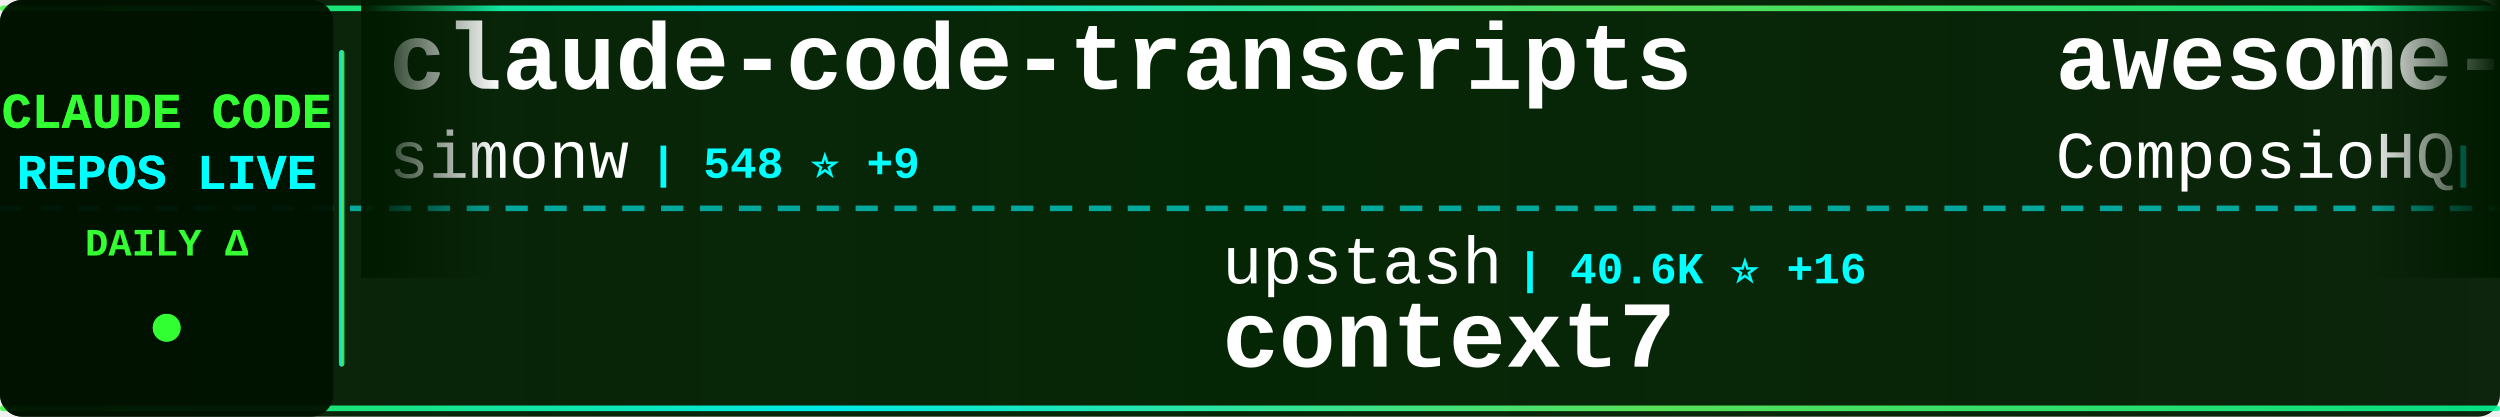
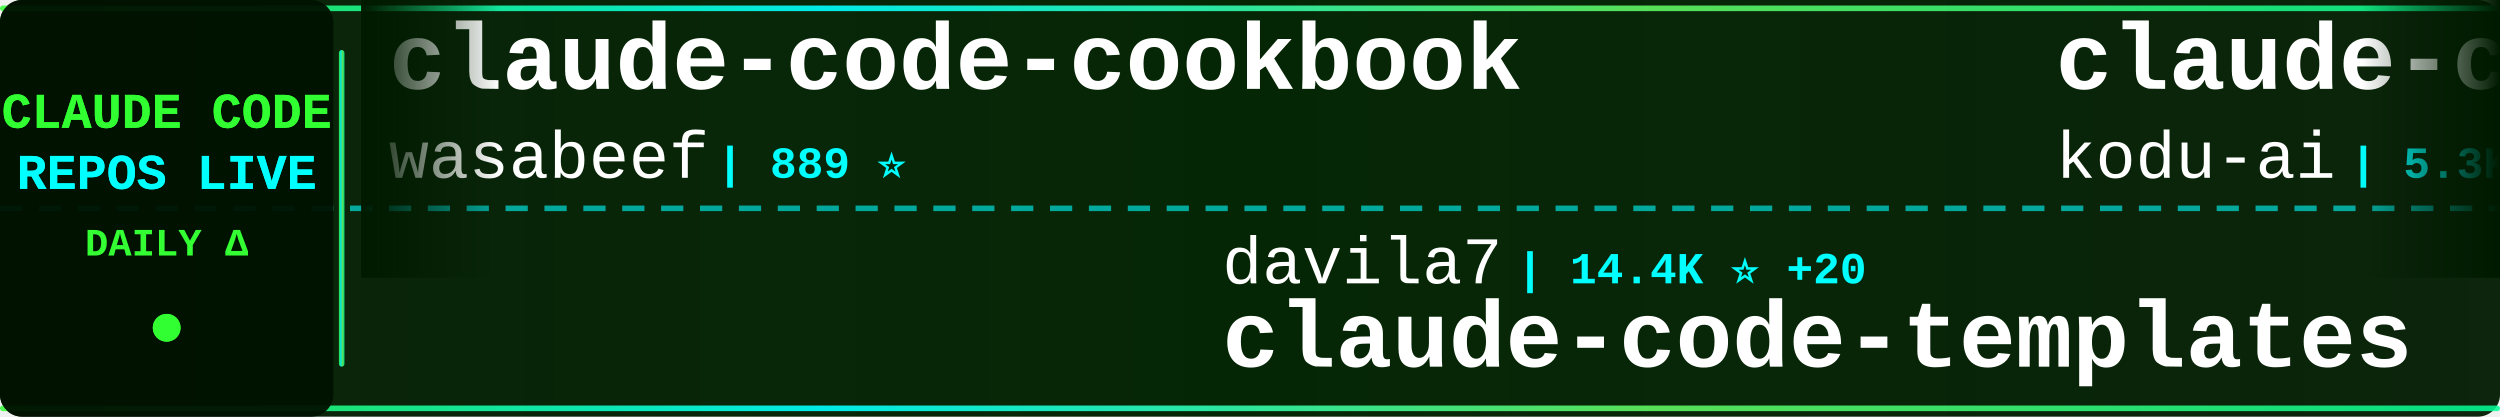
<svg xmlns="http://www.w3.org/2000/svg" width="900" height="150">
  <defs>
    <linearGradient id="tickerBg" x1="0%" y1="0%" x2="100%" y2="0%">
      <stop offset="0%" style="stop-color:#001a00;stop-opacity:0.95" />
      <stop offset="50%" style="stop-color:#002200;stop-opacity:0.98" />
      <stop offset="100%" style="stop-color:#001a00;stop-opacity:0.95" />
    </linearGradient>
    <linearGradient id="borderGrad" x1="0%" y1="0%" x2="100%" y2="0%">
      <stop offset="0%" style="stop-color:#33ff33;stop-opacity:0.85">
        <animate attributeName="stop-opacity" values="0.85;1;0.85" dur="2s" repeatCount="indefinite" />
      </stop>
      <stop offset="33%" style="stop-color:#00ffff;stop-opacity:0.9">
        <animate attributeName="stop-opacity" values="0.9;1;0.9" dur="2.2s" repeatCount="indefinite" />
      </stop>
      <stop offset="66%" style="stop-color:#66ff66;stop-opacity:0.85">
        <animate attributeName="stop-opacity" values="0.85;1;0.85" dur="1.8s" repeatCount="indefinite" />
      </stop>
      <stop offset="100%" style="stop-color:#00ff99;stop-opacity:0.85">
        <animate attributeName="stop-opacity" values="0.85;1;0.85" dur="2s" repeatCount="indefinite" />
      </stop>
    </linearGradient>
    <filter id="textGlow">
      <feGaussianBlur stdDeviation="0.1" result="coloredBlur" />
      <feMerge>
        <feMergeNode in="coloredBlur" />
        <feMergeNode in="SourceGraphic" />
      </feMerge>
    </filter>
    <filter id="metricGlow">
      <feGaussianBlur stdDeviation="0.2" result="coloredBlur" />
      <feMerge>
        <feMergeNode in="coloredBlur" />
        <feMergeNode in="SourceGraphic" />
      </feMerge>
    </filter>
    <linearGradient id="leftFade" x1="0%" y1="0%" x2="100%" y2="0%">
      <stop offset="0%" style="stop-color:#001a00;stop-opacity:1" />
      <stop offset="100%" style="stop-color:#001a00;stop-opacity:0" />
    </linearGradient>
    <linearGradient id="rightFade" x1="0%" y1="0%" x2="100%" y2="0%">
      <stop offset="0%" style="stop-color:#001a00;stop-opacity:0" />
      <stop offset="100%" style="stop-color:#001a00;stop-opacity:1" />
    </linearGradient>
  </defs>
  <rect width="900" height="150" fill="url(#tickerBg)" rx="8" />
  <rect x="0" y="2" width="900" height="2" fill="url(#borderGrad)" rx="1" />
  <rect x="0" y="146" width="900" height="2" fill="url(#borderGrad)" rx="1" />
  <line x1="0" y1="75" x2="900" y2="75" stroke="#00ffff" stroke-width="2" stroke-dasharray="8 6" opacity="0.6" />
  <rect x="0" y="0" width="120" height="150" fill="#001100" opacity="0.95" rx="8" />
  <text x="60" y="46" font-family="'Courier New', monospace" font-size="18" font-weight="bold" fill="#33ff33" text-anchor="middle" filter="url(#textGlow)">
    CLAUDE CODE
  </text>
  <text x="60" y="68" font-family="'Courier New', monospace" font-size="18" font-weight="bold" fill="#00ffff" text-anchor="middle" filter="url(#textGlow)">
    REPOS LIVE
  </text>
  <text x="60" y="92" font-family="'Courier New', monospace" font-size="14" font-weight="bold" fill="#33ff33" text-anchor="middle">
    DAILY Δ
  </text>
  <circle cx="60" cy="118" r="5" fill="#33ff33" filter="url(#metricGlow)">
    <animate attributeName="r" values="4;6;4" dur="1.5s" repeatCount="indefinite" />
    <animate attributeName="opacity" values="0.6;1;0.6" dur="1.5s" repeatCount="indefinite" />
  </circle>
  <rect x="122" y="18" width="2" height="114" fill="url(#borderGrad)" rx="1" />
  <clipPath id="tickerClip">
    <rect x="130" y="0" width="770" height="150" />
  </clipPath>
  <g clip-path="url(#tickerClip)">
    <g id="tickerItems">
      <animateTransform attributeName="transform" attributeType="XML" type="translate" from="0 0" to="-3000 0" dur="54s" repeatCount="indefinite" />
      <g transform="translate(0, 0)">
-         <text x="140" y="32" font-family="'Courier New', monospace" font-size="34" font-weight="bold" fill="#ffffff">claude-code-transcripts</text>
-         <text x="140" y="64" font-family="'Courier New', monospace" font-size="24" font-weight="normal" fill="#ffffff" opacity="1.0">simonw</text>
-         <text x="234" y="64" font-family="'Courier New', monospace" font-size="16" font-weight="bold" fill="#00ffff"> | 548 ⭐ +9</text>
-       </g>
-       <g transform="translate(300, 0)">
-         <text x="140" y="102" font-family="'Courier New', monospace" font-size="24" font-weight="normal" fill="#ffffff" opacity="1.0">upstash</text>
-         <text x="246" y="102" font-family="'Courier New', monospace" font-size="16" font-weight="bold" fill="#00ffff"> | 40.6K ⭐ +16</text>
-         <text x="140" y="132" font-family="'Courier New', monospace" font-size="34" font-weight="bold" fill="#ffffff">context7</text>
-       </g>
-       <g transform="translate(600, 0)">
-         <text x="140" y="32" font-family="'Courier New', monospace" font-size="34" font-weight="bold" fill="#ffffff">awesome-claude-skills</text>
-         <text x="140" y="64" font-family="'Courier New', monospace" font-size="24" font-weight="normal" fill="#ffffff" opacity="1.0">ComposioHQ</text>
-         <text x="282" y="64" font-family="'Courier New', monospace" font-size="16" font-weight="bold" fill="#00ffff"> | 13.7K ⭐ +65</text>
-       </g>
-       <g transform="translate(900, 0)">
-         <text x="140" y="102" font-family="'Courier New', monospace" font-size="24" font-weight="normal" fill="#ffffff" opacity="1.0">slopus</text>
-         <text x="234" y="102" font-family="'Courier New', monospace" font-size="16" font-weight="bold" fill="#00ffff"> | 6.0K ⭐ +10</text>
-         <text x="140" y="132" font-family="'Courier New', monospace" font-size="34" font-weight="bold" fill="#ffffff">happy</text>
-       </g>
-       <g transform="translate(1200, 0)">
-         <text x="140" y="32" font-family="'Courier New', monospace" font-size="34" font-weight="bold" fill="#ffffff">claude-code-mux</text>
-         <text x="140" y="64" font-family="'Courier New', monospace" font-size="24" font-weight="normal" fill="#ffffff" opacity="1.0">9j</text>
-         <text x="186" y="64" font-family="'Courier New', monospace" font-size="16" font-weight="bold" fill="#00ffff"> | 421 ⭐</text>
-       </g>
-       <g transform="translate(1500, 0)">
-         <text x="140" y="102" font-family="'Courier New', monospace" font-size="24" font-weight="normal" fill="#ffffff" opacity="1.0">1rgs</text>
-         <text x="210" y="102" font-family="'Courier New', monospace" font-size="16" font-weight="bold" fill="#00ffff"> | 2.7K ⭐ +3</text>
-         <text x="140" y="132" font-family="'Courier New', monospace" font-size="34" font-weight="bold" fill="#ffffff">claude-code-proxy</text>
-       </g>
-       <g transform="translate(1800, 0)">
-         <text x="140" y="32" font-family="'Courier New', monospace" font-size="34" font-weight="bold" fill="#ffffff">claude-code-plugins-plus...</text>
-         <text x="140" y="64" font-family="'Courier New', monospace" font-size="24" font-weight="normal" fill="#ffffff" opacity="1.0">jeremylongshore</text>
-         <text x="342" y="64" font-family="'Courier New', monospace" font-size="16" font-weight="bold" fill="#00ffff"> | 858 ⭐ +2</text>
-       </g>
-       <g transform="translate(2100, 0)">
-         <text x="140" y="102" font-family="'Courier New', monospace" font-size="24" font-weight="normal" fill="#ffffff" opacity="1.0">ericc-ch</text>
-         <text x="258" y="102" font-family="'Courier New', monospace" font-size="16" font-weight="bold" fill="#00ffff"> | 1.9K ⭐ +4</text>
-         <text x="140" y="132" font-family="'Courier New', monospace" font-size="34" font-weight="bold" fill="#ffffff">copilot-api</text>
-       </g>
-       <g transform="translate(2400, 0)">
        <text x="140" y="32" font-family="'Courier New', monospace" font-size="34" font-weight="bold" fill="#ffffff">claude-code-cookbook</text>
        <text x="140" y="64" font-family="'Courier New', monospace" font-size="24" font-weight="normal" fill="#ffffff" opacity="1.0">wasabeef</text>
        <text x="258" y="64" font-family="'Courier New', monospace" font-size="16" font-weight="bold" fill="#00ffff"> | 889 ⭐</text>
      </g>
+       <g transform="translate(300, 0)">
+         <text x="140" y="102" font-family="'Courier New', monospace" font-size="24" font-weight="normal" fill="#ffffff" opacity="1.0">davila7</text>
+         <text x="246" y="102" font-family="'Courier New', monospace" font-size="16" font-weight="bold" fill="#00ffff"> | 14.4K ⭐ +20</text>
+         <text x="140" y="132" font-family="'Courier New', monospace" font-size="34" font-weight="bold" fill="#ffffff">claude-code-templates</text>
+       </g>
+       <g transform="translate(600, 0)">
+         <text x="140" y="32" font-family="'Courier New', monospace" font-size="34" font-weight="bold" fill="#ffffff">claude-coder</text>
+         <text x="140" y="64" font-family="'Courier New', monospace" font-size="24" font-weight="normal" fill="#ffffff" opacity="1.0">kodu-ai</text>
+         <text x="246" y="64" font-family="'Courier New', monospace" font-size="16" font-weight="bold" fill="#00ffff"> | 5.3K ⭐</text>
+       </g>
+       <g transform="translate(900, 0)">
+         <text x="140" y="102" font-family="'Courier New', monospace" font-size="24" font-weight="normal" fill="#ffffff" opacity="1.0">d-kimuson</text>
+         <text x="270" y="102" font-family="'Courier New', monospace" font-size="16" font-weight="bold" fill="#00ffff"> | 743 ⭐</text>
+         <text x="140" y="132" font-family="'Courier New', monospace" font-size="34" font-weight="bold" fill="#ffffff">claude-code-viewer</text>
+       </g>
+       <g transform="translate(1200, 0)">
+         <text x="140" y="32" font-family="'Courier New', monospace" font-size="34" font-weight="bold" fill="#ffffff">cc</text>
+         <text x="140" y="64" font-family="'Courier New', monospace" font-size="24" font-weight="normal" fill="#ffffff" opacity="1.0">kn1026</text>
+         <text x="234" y="64" font-family="'Courier New', monospace" font-size="16" font-weight="bold" fill="#00ffff"> | 697 ⭐</text>
+       </g>
+       <g transform="translate(1500, 0)">
+         <text x="140" y="102" font-family="'Courier New', monospace" font-size="24" font-weight="normal" fill="#ffffff" opacity="1.0">feiskyer</text>
+         <text x="258" y="102" font-family="'Courier New', monospace" font-size="16" font-weight="bold" fill="#00ffff"> | 988 ⭐ +1</text>
+         <text x="140" y="132" font-family="'Courier New', monospace" font-size="34" font-weight="bold" fill="#ffffff">claude-code-settings</text>
+       </g>
+       <g transform="translate(1800, 0)">
+         <text x="140" y="32" font-family="'Courier New', monospace" font-size="34" font-weight="bold" fill="#ffffff">claude-code-chat</text>
+         <text x="140" y="64" font-family="'Courier New', monospace" font-size="24" font-weight="normal" fill="#ffffff" opacity="1.0">andrepimenta</text>
+         <text x="306" y="64" font-family="'Courier New', monospace" font-size="16" font-weight="bold" fill="#00ffff"> | 948 ⭐</text>
+       </g>
+       <g transform="translate(2100, 0)">
+         <text x="140" y="102" font-family="'Courier New', monospace" font-size="24" font-weight="normal" fill="#ffffff" opacity="1.0">ComposioHQ</text>
+         <text x="282" y="102" font-family="'Courier New', monospace" font-size="16" font-weight="bold" fill="#00ffff"> | 13.7K ⭐ +45</text>
+         <text x="140" y="132" font-family="'Courier New', monospace" font-size="34" font-weight="bold" fill="#ffffff">awesome-claude-skills</text>
+       </g>
+       <g transform="translate(2400, 0)">
+         <text x="140" y="32" font-family="'Courier New', monospace" font-size="34" font-weight="bold" fill="#ffffff">claude-code-plugins-plus...</text>
+         <text x="140" y="64" font-family="'Courier New', monospace" font-size="24" font-weight="normal" fill="#ffffff" opacity="1.0">jeremylongshore</text>
+         <text x="342" y="64" font-family="'Courier New', monospace" font-size="16" font-weight="bold" fill="#00ffff"> | 860 ⭐ +2</text>
+       </g>
      <g transform="translate(2700, 0)">
-         <text x="140" y="102" font-family="'Courier New', monospace" font-size="24" font-weight="normal" fill="#ffffff" opacity="1.0">disler</text>
-         <text x="234" y="102" font-family="'Courier New', monospace" font-size="16" font-weight="bold" fill="#00ffff"> | 2.0K ⭐</text>
-         <text x="140" y="132" font-family="'Courier New', monospace" font-size="34" font-weight="bold" fill="#ffffff">claude-code-hooks-master...</text>
+         <text x="140" y="102" font-family="'Courier New', monospace" font-size="24" font-weight="normal" fill="#ffffff" opacity="1.0">ericc-ch</text>
+         <text x="258" y="102" font-family="'Courier New', monospace" font-size="16" font-weight="bold" fill="#00ffff"> | 1.9K ⭐ +2</text>
+         <text x="140" y="132" font-family="'Courier New', monospace" font-size="34" font-weight="bold" fill="#ffffff">copilot-api</text>
      </g>
      <g transform="translate(3000, 0)">
-         <text x="140" y="32" font-family="'Courier New', monospace" font-size="34" font-weight="bold" fill="#ffffff">claude-code-transcripts</text>
-         <text x="140" y="64" font-family="'Courier New', monospace" font-size="24" font-weight="normal" fill="#ffffff" opacity="1.0">simonw</text>
-         <text x="234" y="64" font-family="'Courier New', monospace" font-size="16" font-weight="bold" fill="#00ffff"> | 548 ⭐ +9</text>
+         <text x="140" y="32" font-family="'Courier New', monospace" font-size="34" font-weight="bold" fill="#ffffff">claude-code-cookbook</text>
+         <text x="140" y="64" font-family="'Courier New', monospace" font-size="24" font-weight="normal" fill="#ffffff" opacity="1.0">wasabeef</text>
+         <text x="258" y="64" font-family="'Courier New', monospace" font-size="16" font-weight="bold" fill="#00ffff"> | 889 ⭐</text>
      </g>
      <g transform="translate(3300, 0)">
-         <text x="140" y="102" font-family="'Courier New', monospace" font-size="24" font-weight="normal" fill="#ffffff" opacity="1.0">upstash</text>
-         <text x="246" y="102" font-family="'Courier New', monospace" font-size="16" font-weight="bold" fill="#00ffff"> | 40.6K ⭐ +16</text>
-         <text x="140" y="132" font-family="'Courier New', monospace" font-size="34" font-weight="bold" fill="#ffffff">context7</text>
+         <text x="140" y="102" font-family="'Courier New', monospace" font-size="24" font-weight="normal" fill="#ffffff" opacity="1.0">davila7</text>
+         <text x="246" y="102" font-family="'Courier New', monospace" font-size="16" font-weight="bold" fill="#00ffff"> | 14.4K ⭐ +20</text>
+         <text x="140" y="132" font-family="'Courier New', monospace" font-size="34" font-weight="bold" fill="#ffffff">claude-code-templates</text>
      </g>
      <g transform="translate(3600, 0)">
-         <text x="140" y="32" font-family="'Courier New', monospace" font-size="34" font-weight="bold" fill="#ffffff">awesome-claude-skills</text>
-         <text x="140" y="64" font-family="'Courier New', monospace" font-size="24" font-weight="normal" fill="#ffffff" opacity="1.0">ComposioHQ</text>
-         <text x="282" y="64" font-family="'Courier New', monospace" font-size="16" font-weight="bold" fill="#00ffff"> | 13.7K ⭐ +65</text>
+         <text x="140" y="32" font-family="'Courier New', monospace" font-size="34" font-weight="bold" fill="#ffffff">claude-coder</text>
+         <text x="140" y="64" font-family="'Courier New', monospace" font-size="24" font-weight="normal" fill="#ffffff" opacity="1.0">kodu-ai</text>
+         <text x="246" y="64" font-family="'Courier New', monospace" font-size="16" font-weight="bold" fill="#00ffff"> | 5.3K ⭐</text>
      </g>
      <g transform="translate(3900, 0)">
-         <text x="140" y="102" font-family="'Courier New', monospace" font-size="24" font-weight="normal" fill="#ffffff" opacity="1.0">slopus</text>
-         <text x="234" y="102" font-family="'Courier New', monospace" font-size="16" font-weight="bold" fill="#00ffff"> | 6.0K ⭐ +10</text>
-         <text x="140" y="132" font-family="'Courier New', monospace" font-size="34" font-weight="bold" fill="#ffffff">happy</text>
+         <text x="140" y="102" font-family="'Courier New', monospace" font-size="24" font-weight="normal" fill="#ffffff" opacity="1.0">d-kimuson</text>
+         <text x="270" y="102" font-family="'Courier New', monospace" font-size="16" font-weight="bold" fill="#00ffff"> | 743 ⭐</text>
+         <text x="140" y="132" font-family="'Courier New', monospace" font-size="34" font-weight="bold" fill="#ffffff">claude-code-viewer</text>
      </g>
    </g>
  </g>
  <rect x="130" y="0" width="50" height="100" fill="url(#leftFade)" />
  <rect x="850" y="0" width="50" height="100" fill="url(#rightFade)" />
</svg>
